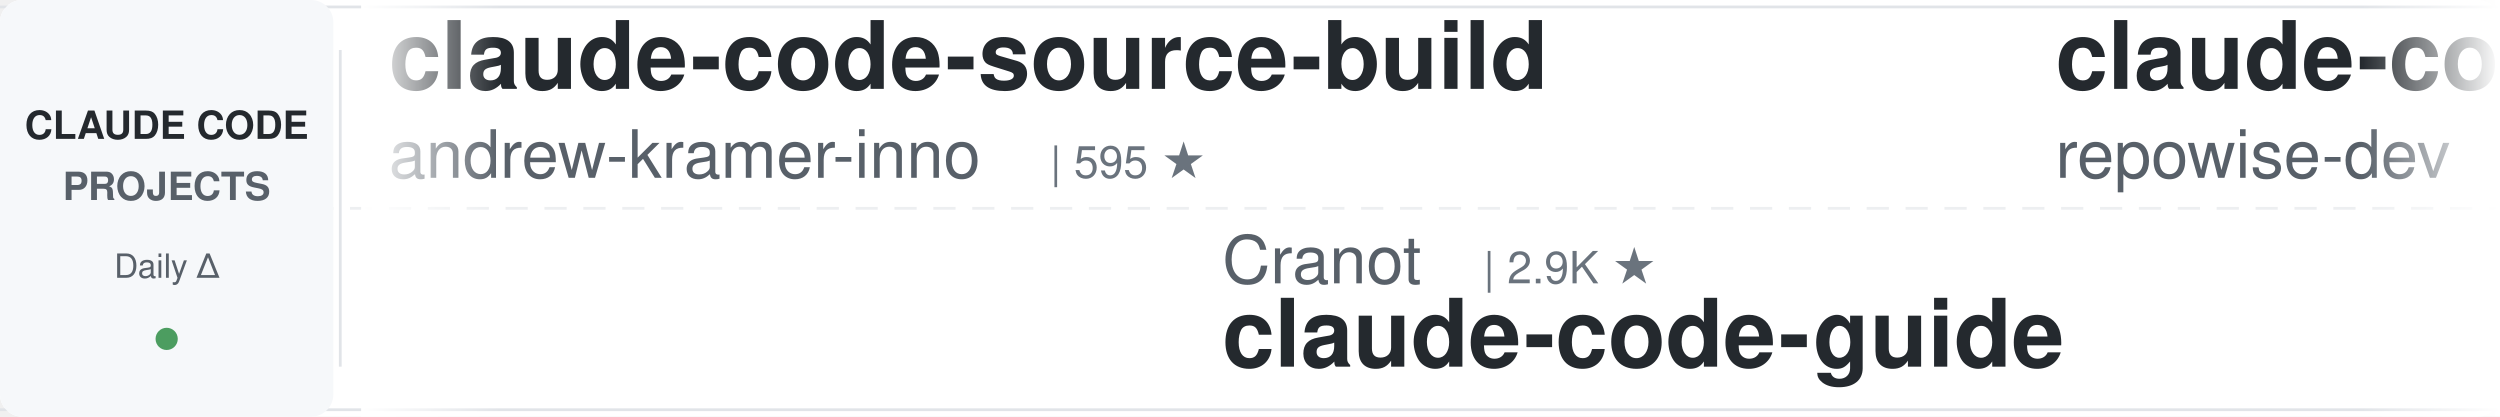
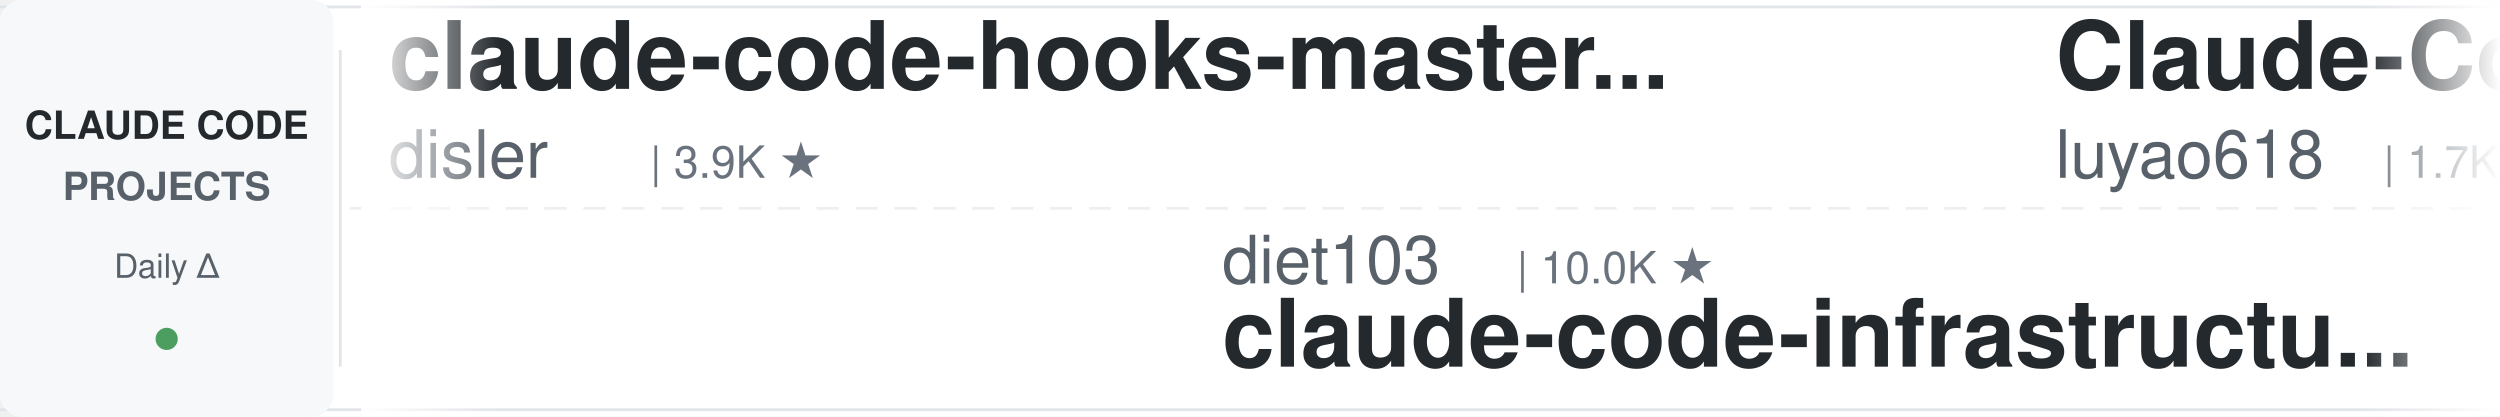
<svg xmlns="http://www.w3.org/2000/svg" width="900" height="150">
  <defs>
    <linearGradient id="leftFade" x1="0%" y1="0%" x2="100%" y2="0%">
      <stop offset="0%" style="stop-color:#ffffff;stop-opacity:1" />
      <stop offset="100%" style="stop-color:#ffffff;stop-opacity:0" />
    </linearGradient>
    <linearGradient id="rightFade" x1="0%" y1="0%" x2="100%" y2="0%">
      <stop offset="0%" style="stop-color:#ffffff;stop-opacity:0" />
      <stop offset="100%" style="stop-color:#ffffff;stop-opacity:1" />
    </linearGradient>
  </defs>
  <rect width="900" height="150" fill="#ffffff" rx="8" />
  <rect x="0" y="2" width="900" height="1" fill="#e1e4e8" />
  <rect x="0" y="147" width="900" height="1" fill="#e1e4e8" />
  <line x1="0" y1="75" x2="900" y2="75" stroke="#e1e4e8" stroke-width="1" stroke-dasharray="8 6" opacity="0.6" />
  <rect x="0" y="0" width="120" height="150" fill="#f6f8fa" rx="8" />
  <text x="60" y="50" font-family="-apple-system, BlinkMacSystemFont, 'Segoe UI', Helvetica, Arial, sans-serif" font-size="14" font-weight="600" fill="#24292e" text-anchor="middle">CLAUDE CODE</text>
  <text x="60" y="72" font-family="-apple-system, BlinkMacSystemFont, 'Segoe UI', Helvetica, Arial, sans-serif" font-size="14" font-weight="600" fill="#586069" text-anchor="middle">PROJECTS</text>
  <text x="60" y="100" font-family="-apple-system, BlinkMacSystemFont, 'Segoe UI', Helvetica, Arial, sans-serif" font-size="12" font-weight="500" fill="#586069" text-anchor="middle">Daily Δ</text>
  <circle cx="60" cy="122" r="4" fill="#22863a" opacity="0.8" />
  <rect x="122" y="18" width="1" height="114" fill="#e1e4e8" />
  <clipPath id="tickerClip">
    <rect x="130" y="0" width="770" height="150" />
  </clipPath>
  <g clip-path="url(#tickerClip)">
    <g id="tickerItems">
      <animateTransform attributeName="transform" attributeType="XML" type="translate" from="0 0" to="-3000 0" dur="54s" repeatCount="indefinite" />
      <g transform="translate(0, 0)">
-         <text x="140" y="32" font-family="-apple-system, BlinkMacSystemFont, 'Segoe UI', Helvetica, Arial, sans-serif" font-size="34" font-weight="600" fill="#24292e">claude-code-source-build</text>
-         <text x="140" y="64" font-family="-apple-system, BlinkMacSystemFont, 'Segoe UI', Helvetica, Arial, sans-serif" font-size="24" font-weight="400" fill="#586069">andrew-kramer-inno</text>
-         <text x="378" y="64" font-family="-apple-system, BlinkMacSystemFont, 'Segoe UI', Helvetica, Arial, sans-serif" font-size="16" font-weight="500" fill="#6a737d">| 595 ★</text>
+         <text x="140" y="32" font-family="-apple-system, BlinkMacSystemFont, 'Segoe UI', Helvetica, Arial, sans-serif" font-size="34" font-weight="600" fill="#24292e">claude-code-hooks-master...</text>
+         <text x="140" y="64" font-family="-apple-system, BlinkMacSystemFont, 'Segoe UI', Helvetica, Arial, sans-serif" font-size="24" font-weight="400" fill="#586069">disler</text>
+         <text x="234" y="64" font-family="-apple-system, BlinkMacSystemFont, 'Segoe UI', Helvetica, Arial, sans-serif" font-size="16" font-weight="500" fill="#6a737d">| 3.9K ★</text>
      </g>
      <g transform="translate(300, 0)">
-         <text x="140" y="102" font-family="-apple-system, BlinkMacSystemFont, 'Segoe UI', Helvetica, Arial, sans-serif" font-size="24" font-weight="400" fill="#586069">Cranot</text>
-         <text x="234" y="102" font-family="-apple-system, BlinkMacSystemFont, 'Segoe UI', Helvetica, Arial, sans-serif" font-size="16" font-weight="500" fill="#6a737d">| 2.9K ★</text>
-         <text x="140" y="132" font-family="-apple-system, BlinkMacSystemFont, 'Segoe UI', Helvetica, Arial, sans-serif" font-size="34" font-weight="600" fill="#24292e">claude-code-guide</text>
+         <text x="140" y="102" font-family="-apple-system, BlinkMacSystemFont, 'Segoe UI', Helvetica, Arial, sans-serif" font-size="24" font-weight="400" fill="#586069">diet103</text>
+         <text x="246" y="102" font-family="-apple-system, BlinkMacSystemFont, 'Segoe UI', Helvetica, Arial, sans-serif" font-size="16" font-weight="500" fill="#6a737d">| 10.0K ★</text>
+         <text x="140" y="132" font-family="-apple-system, BlinkMacSystemFont, 'Segoe UI', Helvetica, Arial, sans-serif" font-size="34" font-weight="600" fill="#24292e">claude-code-infrastructu...</text>
      </g>
      <g transform="translate(600, 0)">
-         <text x="140" y="32" font-family="-apple-system, BlinkMacSystemFont, 'Segoe UI', Helvetica, Arial, sans-serif" font-size="34" font-weight="600" fill="#24292e">claude-code-prompts</text>
-         <text x="140" y="64" font-family="-apple-system, BlinkMacSystemFont, 'Segoe UI', Helvetica, Arial, sans-serif" font-size="24" font-weight="400" fill="#586069">repowise-dev</text>
-         <text x="306" y="64" font-family="-apple-system, BlinkMacSystemFont, 'Segoe UI', Helvetica, Arial, sans-serif" font-size="16" font-weight="500" fill="#6a737d">| 1.2K ★</text>
+         <text x="140" y="32" font-family="-apple-system, BlinkMacSystemFont, 'Segoe UI', Helvetica, Arial, sans-serif" font-size="34" font-weight="600" fill="#24292e">Claude-Code-Source-Study</text>
+         <text x="140" y="64" font-family="-apple-system, BlinkMacSystemFont, 'Segoe UI', Helvetica, Arial, sans-serif" font-size="24" font-weight="400" fill="#586069">luyao618</text>
+         <text x="258" y="64" font-family="-apple-system, BlinkMacSystemFont, 'Segoe UI', Helvetica, Arial, sans-serif" font-size="16" font-weight="500" fill="#6a737d">| 1.7K ★</text>
      </g>
      <g transform="translate(900, 0)">
-         <text x="140" y="102" font-family="-apple-system, BlinkMacSystemFont, 'Segoe UI', Helvetica, Arial, sans-serif" font-size="24" font-weight="400" fill="#586069">VILA-Lab</text>
-         <text x="258" y="102" font-family="-apple-system, BlinkMacSystemFont, 'Segoe UI', Helvetica, Arial, sans-serif" font-size="16" font-weight="500" fill="#6a737d">| 2.1K ★</text>
-         <text x="140" y="132" font-family="-apple-system, BlinkMacSystemFont, 'Segoe UI', Helvetica, Arial, sans-serif" font-size="34" font-weight="600" fill="#24292e">Dive-into-Claude-Code</text>
-       </g>
-       <g transform="translate(1200, 0)">
-         <text x="140" y="32" font-family="-apple-system, BlinkMacSystemFont, 'Segoe UI', Helvetica, Arial, sans-serif" font-size="34" font-weight="600" fill="#24292e">claude-code-analysis</text>
-         <text x="140" y="64" font-family="-apple-system, BlinkMacSystemFont, 'Segoe UI', Helvetica, Arial, sans-serif" font-size="24" font-weight="400" fill="#586069">liuup</text>
-         <text x="222" y="64" font-family="-apple-system, BlinkMacSystemFont, 'Segoe UI', Helvetica, Arial, sans-serif" font-size="16" font-weight="500" fill="#6a737d">| 4.0K ★</text>
-       </g>
-       <g transform="translate(1500, 0)">
        <text x="140" y="102" font-family="-apple-system, BlinkMacSystemFont, 'Segoe UI', Helvetica, Arial, sans-serif" font-size="24" font-weight="400" fill="#586069">Yeachan-Heo</text>
        <text x="294" y="102" font-family="-apple-system, BlinkMacSystemFont, 'Segoe UI', Helvetica, Arial, sans-serif" font-size="16" font-weight="500" fill="#6a737d">| 39.5K ★</text>
        <text x="140" y="132" font-family="-apple-system, BlinkMacSystemFont, 'Segoe UI', Helvetica, Arial, sans-serif" font-size="34" font-weight="600" fill="#24292e">oh-my-claudecode</text>
      </g>
+       <g transform="translate(1200, 0)">
+         <text x="140" y="32" font-family="-apple-system, BlinkMacSystemFont, 'Segoe UI', Helvetica, Arial, sans-serif" font-size="34" font-weight="600" fill="#24292e">everything-claude-code</text>
+         <text x="140" y="64" font-family="-apple-system, BlinkMacSystemFont, 'Segoe UI', Helvetica, Arial, sans-serif" font-size="24" font-weight="400" fill="#586069">WorldFlowAI</text>
+         <text x="294" y="64" font-family="-apple-system, BlinkMacSystemFont, 'Segoe UI', Helvetica, Arial, sans-serif" font-size="16" font-weight="500" fill="#6a737d">| 3.8K ★</text>
+       </g>
+       <g transform="translate(1500, 0)">
+         <text x="140" y="102" font-family="-apple-system, BlinkMacSystemFont, 'Segoe UI', Helvetica, Arial, sans-serif" font-size="24" font-weight="400" fill="#586069">LING71671</text>
+         <text x="270" y="102" font-family="-apple-system, BlinkMacSystemFont, 'Segoe UI', Helvetica, Arial, sans-serif" font-size="16" font-weight="500" fill="#6a737d">| 960 ★</text>
+         <text x="140" y="132" font-family="-apple-system, BlinkMacSystemFont, 'Segoe UI', Helvetica, Arial, sans-serif" font-size="34" font-weight="600" fill="#24292e">Open-ClaudeCode</text>
+       </g>
      <g transform="translate(1800, 0)">
-         <text x="140" y="32" font-family="-apple-system, BlinkMacSystemFont, 'Segoe UI', Helvetica, Arial, sans-serif" font-size="34" font-weight="600" fill="#24292e">claude_code_src</text>
-         <text x="140" y="64" font-family="-apple-system, BlinkMacSystemFont, 'Segoe UI', Helvetica, Arial, sans-serif" font-size="24" font-weight="400" fill="#586069">ponponon</text>
-         <text x="258" y="64" font-family="-apple-system, BlinkMacSystemFont, 'Segoe UI', Helvetica, Arial, sans-serif" font-size="16" font-weight="500" fill="#6a737d">| 2.3K ★</text>
+         <text x="140" y="32" font-family="-apple-system, BlinkMacSystemFont, 'Segoe UI', Helvetica, Arial, sans-serif" font-size="34" font-weight="600" fill="#24292e">claude-code-proxy</text>
+         <text x="140" y="64" font-family="-apple-system, BlinkMacSystemFont, 'Segoe UI', Helvetica, Arial, sans-serif" font-size="24" font-weight="400" fill="#586069">fuergaosi233</text>
+         <text x="306" y="64" font-family="-apple-system, BlinkMacSystemFont, 'Segoe UI', Helvetica, Arial, sans-serif" font-size="16" font-weight="500" fill="#6a737d">| 2.8K ★</text>
      </g>
      <g transform="translate(2100, 0)">
-         <text x="140" y="102" font-family="-apple-system, BlinkMacSystemFont, 'Segoe UI', Helvetica, Arial, sans-serif" font-size="24" font-weight="400" fill="#586069">disler</text>
-         <text x="234" y="102" font-family="-apple-system, BlinkMacSystemFont, 'Segoe UI', Helvetica, Arial, sans-serif" font-size="16" font-weight="500" fill="#6a737d">| 3.9K ★</text>
-         <text x="140" y="132" font-family="-apple-system, BlinkMacSystemFont, 'Segoe UI', Helvetica, Arial, sans-serif" font-size="34" font-weight="600" fill="#24292e">claude-code-hooks-master...</text>
+         <text x="140" y="102" font-family="-apple-system, BlinkMacSystemFont, 'Segoe UI', Helvetica, Arial, sans-serif" font-size="24" font-weight="400" fill="#586069">anthropics</text>
+         <text x="282" y="102" font-family="-apple-system, BlinkMacSystemFont, 'Segoe UI', Helvetica, Arial, sans-serif" font-size="16" font-weight="500" fill="#6a737d">| 9.3K ★</text>
+         <text x="140" y="132" font-family="-apple-system, BlinkMacSystemFont, 'Segoe UI', Helvetica, Arial, sans-serif" font-size="34" font-weight="600" fill="#24292e">claude-code-action</text>
      </g>
      <g transform="translate(2400, 0)">
-         <text x="140" y="32" font-family="-apple-system, BlinkMacSystemFont, 'Segoe UI', Helvetica, Arial, sans-serif" font-size="34" font-weight="600" fill="#24292e">andrej-karpathy-skills</text>
-         <text x="140" y="64" font-family="-apple-system, BlinkMacSystemFont, 'Segoe UI', Helvetica, Arial, sans-serif" font-size="24" font-weight="400" fill="#586069">multica-ai</text>
-         <text x="282" y="64" font-family="-apple-system, BlinkMacSystemFont, 'Segoe UI', Helvetica, Arial, sans-serif" font-size="16" font-weight="500" fill="#6a737d">| 216.1K ★</text>
+         <text x="140" y="32" font-family="-apple-system, BlinkMacSystemFont, 'Segoe UI', Helvetica, Arial, sans-serif" font-size="34" font-weight="600" fill="#24292e">ECC</text>
+         <text x="140" y="64" font-family="-apple-system, BlinkMacSystemFont, 'Segoe UI', Helvetica, Arial, sans-serif" font-size="24" font-weight="400" fill="#586069">affaan-m</text>
+         <text x="258" y="64" font-family="-apple-system, BlinkMacSystemFont, 'Segoe UI', Helvetica, Arial, sans-serif" font-size="16" font-weight="500" fill="#6a737d">| 270.6K ★</text>
      </g>
      <g transform="translate(2700, 0)">
-         <text x="140" y="102" font-family="-apple-system, BlinkMacSystemFont, 'Segoe UI', Helvetica, Arial, sans-serif" font-size="24" font-weight="400" fill="#586069">feiskyer</text>
-         <text x="258" y="102" font-family="-apple-system, BlinkMacSystemFont, 'Segoe UI', Helvetica, Arial, sans-serif" font-size="16" font-weight="500" fill="#6a737d">| 1.7K ★</text>
-         <text x="140" y="132" font-family="-apple-system, BlinkMacSystemFont, 'Segoe UI', Helvetica, Arial, sans-serif" font-size="34" font-weight="600" fill="#24292e">claude-code-settings</text>
+         <text x="140" y="102" font-family="-apple-system, BlinkMacSystemFont, 'Segoe UI', Helvetica, Arial, sans-serif" font-size="24" font-weight="400" fill="#586069">ykdojo</text>
+         <text x="234" y="102" font-family="-apple-system, BlinkMacSystemFont, 'Segoe UI', Helvetica, Arial, sans-serif" font-size="16" font-weight="500" fill="#6a737d">| 10.2K ★</text>
+         <text x="140" y="132" font-family="-apple-system, BlinkMacSystemFont, 'Segoe UI', Helvetica, Arial, sans-serif" font-size="34" font-weight="600" fill="#24292e">claude-code-tips</text>
      </g>
      <g transform="translate(3000, 0)">
-         <text x="140" y="32" font-family="-apple-system, BlinkMacSystemFont, 'Segoe UI', Helvetica, Arial, sans-serif" font-size="34" font-weight="600" fill="#24292e">claude-code-source-build</text>
-         <text x="140" y="64" font-family="-apple-system, BlinkMacSystemFont, 'Segoe UI', Helvetica, Arial, sans-serif" font-size="24" font-weight="400" fill="#586069">andrew-kramer-inno</text>
-         <text x="378" y="64" font-family="-apple-system, BlinkMacSystemFont, 'Segoe UI', Helvetica, Arial, sans-serif" font-size="16" font-weight="500" fill="#6a737d">| 595 ★</text>
+         <text x="140" y="32" font-family="-apple-system, BlinkMacSystemFont, 'Segoe UI', Helvetica, Arial, sans-serif" font-size="34" font-weight="600" fill="#24292e">claude-code-hooks-master...</text>
+         <text x="140" y="64" font-family="-apple-system, BlinkMacSystemFont, 'Segoe UI', Helvetica, Arial, sans-serif" font-size="24" font-weight="400" fill="#586069">disler</text>
+         <text x="234" y="64" font-family="-apple-system, BlinkMacSystemFont, 'Segoe UI', Helvetica, Arial, sans-serif" font-size="16" font-weight="500" fill="#6a737d">| 3.9K ★</text>
      </g>
      <g transform="translate(3300, 0)">
-         <text x="140" y="102" font-family="-apple-system, BlinkMacSystemFont, 'Segoe UI', Helvetica, Arial, sans-serif" font-size="24" font-weight="400" fill="#586069">Cranot</text>
-         <text x="234" y="102" font-family="-apple-system, BlinkMacSystemFont, 'Segoe UI', Helvetica, Arial, sans-serif" font-size="16" font-weight="500" fill="#6a737d">| 2.9K ★</text>
-         <text x="140" y="132" font-family="-apple-system, BlinkMacSystemFont, 'Segoe UI', Helvetica, Arial, sans-serif" font-size="34" font-weight="600" fill="#24292e">claude-code-guide</text>
+         <text x="140" y="102" font-family="-apple-system, BlinkMacSystemFont, 'Segoe UI', Helvetica, Arial, sans-serif" font-size="24" font-weight="400" fill="#586069">diet103</text>
+         <text x="246" y="102" font-family="-apple-system, BlinkMacSystemFont, 'Segoe UI', Helvetica, Arial, sans-serif" font-size="16" font-weight="500" fill="#6a737d">| 10.0K ★</text>
+         <text x="140" y="132" font-family="-apple-system, BlinkMacSystemFont, 'Segoe UI', Helvetica, Arial, sans-serif" font-size="34" font-weight="600" fill="#24292e">claude-code-infrastructu...</text>
      </g>
      <g transform="translate(3600, 0)">
-         <text x="140" y="32" font-family="-apple-system, BlinkMacSystemFont, 'Segoe UI', Helvetica, Arial, sans-serif" font-size="34" font-weight="600" fill="#24292e">claude-code-prompts</text>
-         <text x="140" y="64" font-family="-apple-system, BlinkMacSystemFont, 'Segoe UI', Helvetica, Arial, sans-serif" font-size="24" font-weight="400" fill="#586069">repowise-dev</text>
-         <text x="306" y="64" font-family="-apple-system, BlinkMacSystemFont, 'Segoe UI', Helvetica, Arial, sans-serif" font-size="16" font-weight="500" fill="#6a737d">| 1.2K ★</text>
+         <text x="140" y="32" font-family="-apple-system, BlinkMacSystemFont, 'Segoe UI', Helvetica, Arial, sans-serif" font-size="34" font-weight="600" fill="#24292e">Claude-Code-Source-Study</text>
+         <text x="140" y="64" font-family="-apple-system, BlinkMacSystemFont, 'Segoe UI', Helvetica, Arial, sans-serif" font-size="24" font-weight="400" fill="#586069">luyao618</text>
+         <text x="258" y="64" font-family="-apple-system, BlinkMacSystemFont, 'Segoe UI', Helvetica, Arial, sans-serif" font-size="16" font-weight="500" fill="#6a737d">| 1.7K ★</text>
      </g>
      <g transform="translate(3900, 0)">
-         <text x="140" y="102" font-family="-apple-system, BlinkMacSystemFont, 'Segoe UI', Helvetica, Arial, sans-serif" font-size="24" font-weight="400" fill="#586069">VILA-Lab</text>
-         <text x="258" y="102" font-family="-apple-system, BlinkMacSystemFont, 'Segoe UI', Helvetica, Arial, sans-serif" font-size="16" font-weight="500" fill="#6a737d">| 2.1K ★</text>
-         <text x="140" y="132" font-family="-apple-system, BlinkMacSystemFont, 'Segoe UI', Helvetica, Arial, sans-serif" font-size="34" font-weight="600" fill="#24292e">Dive-into-Claude-Code</text>
+         <text x="140" y="102" font-family="-apple-system, BlinkMacSystemFont, 'Segoe UI', Helvetica, Arial, sans-serif" font-size="24" font-weight="400" fill="#586069">Yeachan-Heo</text>
+         <text x="294" y="102" font-family="-apple-system, BlinkMacSystemFont, 'Segoe UI', Helvetica, Arial, sans-serif" font-size="16" font-weight="500" fill="#6a737d">| 39.5K ★</text>
+         <text x="140" y="132" font-family="-apple-system, BlinkMacSystemFont, 'Segoe UI', Helvetica, Arial, sans-serif" font-size="34" font-weight="600" fill="#24292e">oh-my-claudecode</text>
      </g>
    </g>
  </g>
  <rect x="130" y="0" width="50" height="150" fill="url(#leftFade)" />
  <rect x="850" y="0" width="50" height="150" fill="url(#rightFade)" />
</svg>
